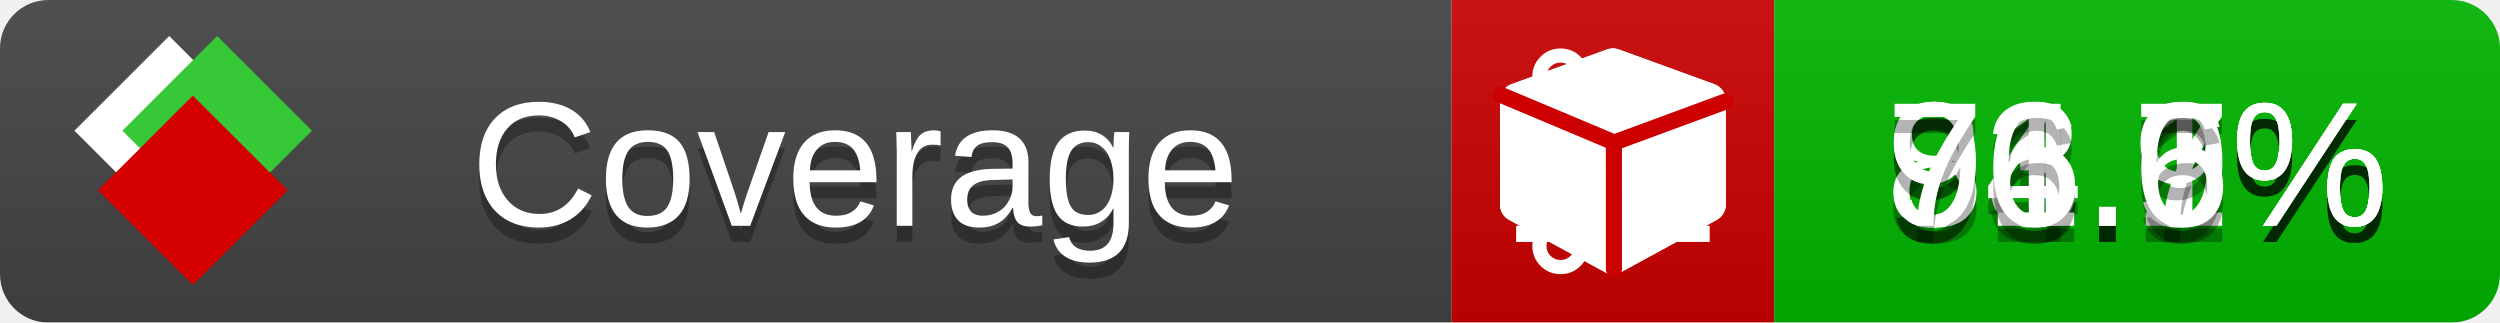
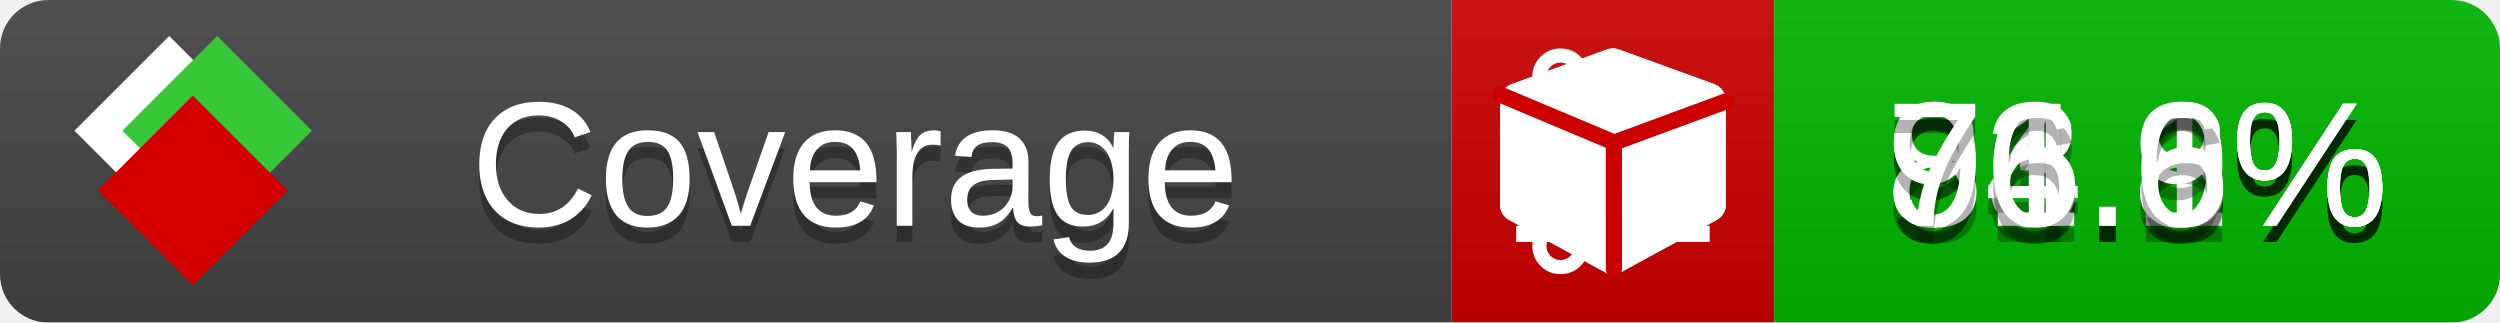
<svg xmlns="http://www.w3.org/2000/svg" xmlns:xlink="http://www.w3.org/1999/xlink" width="155" height="20">
  <style type="text/css">
          
            @keyframes fade1 {
                0% { visibility: visible; opacity: 1; }
               23% { visibility: visible; opacity: 1; }
               25% { visibility: hidden; opacity: 0; }
               48% { visibility: hidden; opacity: 0; }
               50% { visibility: hidden; opacity: 0; }
               73% { visibility: hidden; opacity: 0; }
               75% { visibility: hidden; opacity: 0; }
               98% { visibility: hidden; opacity: 0; }
              100% { visibility: visible; opacity: 1; }
            }
            @keyframes fade2 {
                0% { visibility: hidden; opacity: 0; }
               23% { visibility: hidden; opacity: 0; }
               25% { visibility: visible; opacity: 1; }
               48% { visibility: visible; opacity: 1; }
               50% { visibility: hidden; opacity: 0; }
               73% { visibility: hidden; opacity: 0; }
               75% { visibility: hidden; opacity: 0; }
               98% { visibility: hidden; opacity: 0; }
              100% { visibility: hidden; opacity: 0; }
            }
            @keyframes fade3 {
                0% { visibility: hidden; opacity: 0; }
               23% { visibility: hidden; opacity: 0; }
               25% { visibility: hidden; opacity: 0; }
               48% { visibility: hidden; opacity: 0; }
               50% { visibility: visible; opacity: 1; }
               73% { visibility: visible; opacity: 1; }
               75% { visibility: hidden; opacity: 0; }
               98% { visibility: hidden; opacity: 0; }
              100% { visibility: hidden; opacity: 0; }
            }
            @keyframes fade4 {
                0% { visibility: hidden; opacity: 0; }
               23% { visibility: hidden; opacity: 0; }
               25% { visibility: hidden; opacity: 0; }
               48% { visibility: hidden; opacity: 0; }
               50% { visibility: hidden; opacity: 0; }
               73% { visibility: hidden; opacity: 0; }
               75% { visibility: visible; opacity: 1; }
               98% { visibility: visible; opacity: 1; }
              100% { visibility: hidden; opacity: 0; }
            }
            .linecoverage {
                animation-duration: 15s;
                animation-name: fade1;
                animation-iteration-count: infinite;
            }
            .branchcoverage {
                animation-duration: 15s;
                animation-name: fade2;
                animation-iteration-count: infinite;
            }
            .methodcoverage {
                animation-duration: 15s;
                animation-name: fade3;
                animation-iteration-count: infinite;
            }
            .fullmethodcoverage {
                animation-duration: 15s;
                animation-name: fade4;
                animation-iteration-count: infinite;
            }
          
    </style>
  <defs>
    <linearGradient id="gradient" x2="0" y2="100%">
      <stop offset="0" stop-color="#bbb" stop-opacity=".1" />
      <stop offset="1" stop-opacity=".1" />
    </linearGradient>
    <linearGradient id="c">
      <stop offset="0" stop-color="#d40000" />
      <stop offset="1" stop-color="#ff2a2a" />
    </linearGradient>
    <linearGradient id="a">
      <stop offset="0" stop-color="#e0e0de" />
      <stop offset="1" stop-color="#fff" />
    </linearGradient>
    <linearGradient id="b">
      <stop offset="0" stop-color="#37c837" />
      <stop offset="1" stop-color="#217821" />
    </linearGradient>
    <linearGradient xlink:href="#a" id="e" x1="106.44" x2="69.96" y1="-11.96" y2="-46.84" gradientTransform="matrix(-.8426 -.00045 -.00045 -.8426 -94.27 -75.82)" gradientUnits="userSpaceOnUse" />
    <linearGradient xlink:href="#b" id="f" x1="56.19" x2="77.97" y1="-23.45" y2="10.62" gradientTransform="matrix(.8426 .00045 .00045 .8426 94.27 75.82)" gradientUnits="userSpaceOnUse" />
    <linearGradient xlink:href="#c" id="g" x1="79.98" x2="132.9" y1="10.79" y2="10.79" gradientTransform="matrix(.8426 .00045 .00045 .8426 94.27 75.82)" gradientUnits="userSpaceOnUse" />
    <mask id="mask">
      <rect width="155" height="20" rx="3" fill="#fff" />
    </mask>
    <g id="icon" transform="matrix(.04486 0 0 .04481 -.48 -.63)">
      <rect width="52.92" height="52.92" x="-109.72" y="-27.13" fill="url(#e)" transform="rotate(-135)" />
      <rect width="52.92" height="52.92" x="70.19" y="-39.18" fill="url(#f)" transform="rotate(45)" />
      <rect width="52.92" height="52.92" x="80.05" y="-15.74" fill="url(#g)" transform="rotate(45)" />
    </g>
  </defs>
  <g mask="url(#mask)">
    <rect x="0" y="0" width="90" height="20" fill="#444" />
    <rect x="90" y="0" width="20" height="20" fill="#c00" />
    <rect x="110" y="0" width="45" height="20" fill="#00B600" />
    <rect x="0" y="0" width="155" height="20" fill="url(#gradient)" />
  </g>
  <g>
    <path class="linecoverage" stroke="#fff" d="M94 6.5 h12 M94 10.5 h12 M94 14.5 h12" />
    <path class="branchcoverage" fill="#fff" d="m 97.628,15.247 q 0,-0.364 -0.255,-0.619 -0.255,-0.255 -0.619,-0.255 -0.364,0 -0.619,0.255 -0.255,0.255 -0.255,0.619 0,0.364 0.255,0.619 0.255,0.255 0.619,0.255 0.364,0 0.619,-0.255 0.255,-0.255 0.255,-0.619 z m 0,-10.493 q 0,-0.364 -0.255,-0.619 -0.255,-0.255 -0.619,-0.255 -0.364,0 -0.619,0.255 -0.255,0.255 -0.255,0.619 0,0.364 0.255,0.619 0.255,0.255 0.619,0.255 0.364,0 0.619,-0.255 0.255,-0.255 0.255,-0.619 z m 5.83,1.166 q 0,-0.364 -0.255,-0.619 -0.255,-0.255 -0.619,-0.255 -0.364,0 -0.619,0.255 -0.255,0.255 -0.255,0.619 0,0.364 0.255,0.619 0.255,0.255 0.619,0.255 0.364,0 0.619,-0.255 0.255,-0.255 0.255,-0.619 z m 0.874,0 q 0,0.474 -0.237,0.879 -0.237,0.405 -0.638,0.633 -0.018,2.614 -2.059,3.771 -0.619,0.346 -1.849,0.738 -1.166,0.364 -1.544,0.647 -0.378,0.282 -0.378,0.911 l 0,0.237 q 0.401,0.228 0.638,0.633 0.237,0.405 0.237,0.879 0,0.729 -0.51,1.239 -0.51,0.51 -1.239,0.51 -0.729,0 -1.239,-0.51 -0.51,-0.51 -0.51,-1.239 0,-0.474 0.237,-0.879 0.237,-0.405 0.638,-0.633 l 0,-7.469 q -0.401,-0.228 -0.638,-0.633 -0.237,-0.405 -0.237,-0.879 0,-0.729 0.51,-1.239 0.51,-0.51 1.239,-0.51 0.729,0 1.239,0.51 0.51,0.51 0.51,1.239 0,0.474 -0.237,0.879 -0.237,0.405 -0.638,0.633 l 0,4.527 q 0.492,-0.237 1.403,-0.519 0.501,-0.155 0.797,-0.269 0.296,-0.114 0.642,-0.282 0.346,-0.169 0.537,-0.36 0.191,-0.191 0.369,-0.465 0.178,-0.273 0.255,-0.633 0.077,-0.36 0.077,-0.833 -0.401,-0.228 -0.638,-0.633 -0.237,-0.405 -0.237,-0.879 0,-0.729 0.51,-1.239 0.51,-0.51 1.239,-0.51 0.729,0 1.239,0.51 0.51,0.51 0.51,1.239 z" />
    <path class="methodcoverage" fill="#fff" d="m 100.538,15.629 5.385,-2.936 v -5.351 l -5.385,1.96 z M 100,8.351 105.873,6.214 100,4.077 94.127,6.214 Z m 7,-2.12 v 6.462 q 0,0.294 -0.151,0.547 -0.151,0.252 -0.412,0.395 l -5.923,3.231 q -0.236,0.135 -0.513,0.135 -0.278,0 -0.513,-0.135 l -5.923,-3.231 Q 93.303,13.492 93.151,13.239 93,12.987 93,12.692 v -6.462 q 0,-0.337 0.194,-0.614 0.194,-0.278 0.513,-0.395 l 5.923,-2.154 q 0.185,-0.067 0.37,-0.067 0.185,0 0.37,0.067 l 5.923,2.154 q 0.32,0.118 0.513,0.395 Q 107,5.894 107,6.231 Z" />
    <path class="fullmethodcoverage" fill="#fff" d="m 107,6.231 v 6.462 c 0,0.196 -0.051,0.379 -0.151,0.547 -0.101,0.168 -0.238,0.3 -0.412,0.395 l -5.923,3.231 c -0.157,0.09 -0.328,0.135 -0.513,0.135 -0.185,0 -0.356,-0.045 -0.513,-0.135 l -5.923,-3.231 C 93.39,13.539 93.252,13.407 93.151,13.239 93.05,13.071 93,12.889 93,12.692 v -6.462 c 0,-0.224 0.065,-0.429 0.194,-0.614 0.129,-0.185 0.3,-0.317 0.513,-0.395 l 5.923,-2.154 c 0.123,-0.045 0.247,-0.067 0.37,-0.067 0.123,0 0.247,0.022 0.37,0.067 l 5.923,2.154 c 0.213,0.079 0.384,0.21 0.513,0.395 0.129,0.185 0.194,0.39 0.194,0.614 z" />
    <path class="fullmethodcoverage" style="fill:none;stroke:#cc0000;stroke-width:1;stroke-linecap:round;stroke-dasharray:none;stroke-opacity:1" d="m 100.064,16.677 -0.002,-7.833 6.906,-2.547" />
    <path class="fullmethodcoverage" style="fill:none;stroke:#cc0000;stroke-width:1;stroke-linecap:round;stroke-dasharray:none;stroke-opacity:1" d="M 99.914,8.765 93.052,5.882" />
  </g>
  <g fill="#fff" text-anchor="middle" font-family="Verdana,Arial,Geneva,sans-serif" font-size="11">
    <a xlink:href="https://github.com/danielpalme/ReportGenerator" target="_top">
      <use xlink:href="#icon" transform="translate(3,1) scale(3.5)" />
    </a>
    <text x="53" y="15" fill="#010101" fill-opacity=".3">Coverage</text>
    <text x="53" y="14" fill="#fff">Coverage</text>
    <text class="linecoverage" x="132.5" y="15" fill="#010101" fill-opacity=".3">93.1%</text>
    <text class="linecoverage" x="132.5" y="14">93.1%</text>
-     <text class="branchcoverage" x="132.5" y="15" fill="#010101" fill-opacity=".3">84.7%</text>
-     <text class="branchcoverage" x="132.5" y="14">84.7%</text>
+     <text class="branchcoverage" x="132.5" y="15" fill="#010101" fill-opacity=".3">84.8%</text>
+     <text class="branchcoverage" x="132.5" y="14">84.8%</text>
    <text class="methodcoverage" x="132.5" y="15" fill="#010101" fill-opacity=".3">91.9%</text>
    <text class="methodcoverage" x="132.5" y="14">91.9%</text>
    <text class="fullmethodcoverage" x="132.5" y="15" fill="#010101" fill-opacity=".3">76.6%</text>
    <text class="fullmethodcoverage" x="132.5" y="14">76.6%</text>
  </g>
  <g>
    <rect class="linecoverage" x="90" y="0" width="65" height="20" fill-opacity="0" />
    <rect class="branchcoverage" x="90" y="0" width="65" height="20" fill-opacity="0" />
    <rect class="methodcoverage" x="90" y="0" width="65" height="20" fill-opacity="0" />
    <rect class="fullmethodcoverage" x="90" y="0" width="65" height="20" fill-opacity="0" />
  </g>
</svg>
